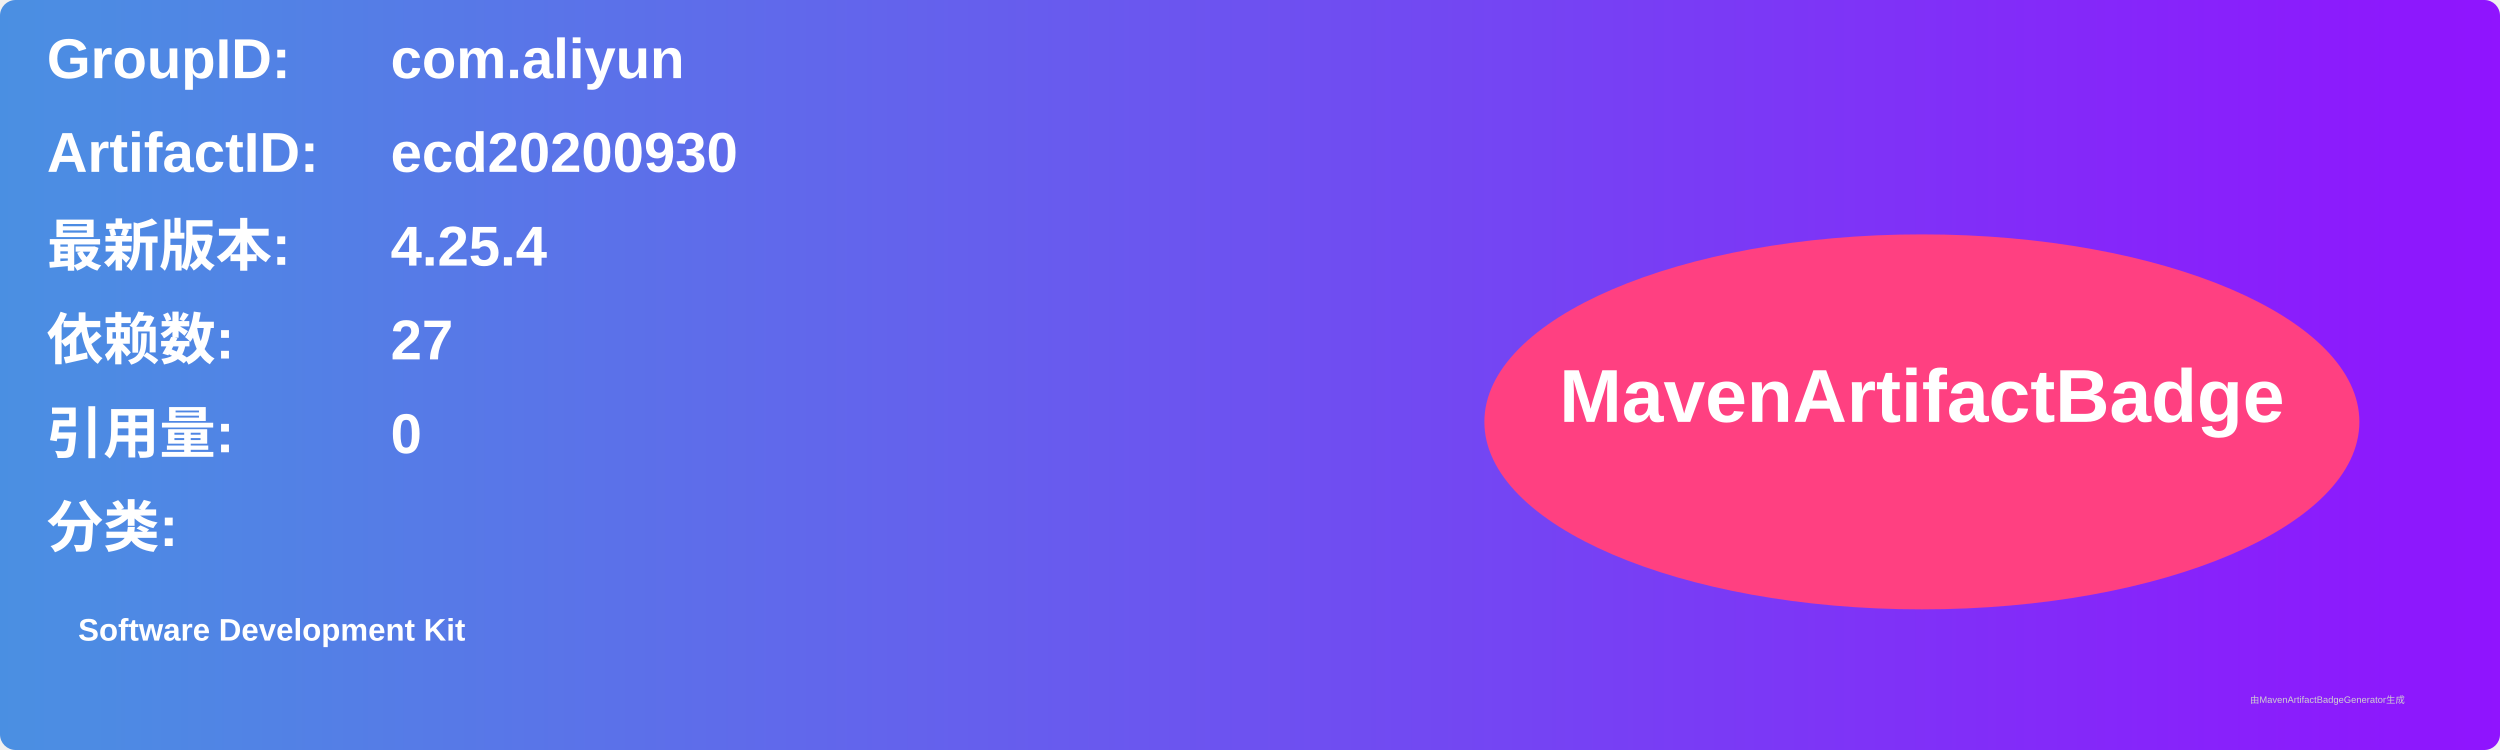
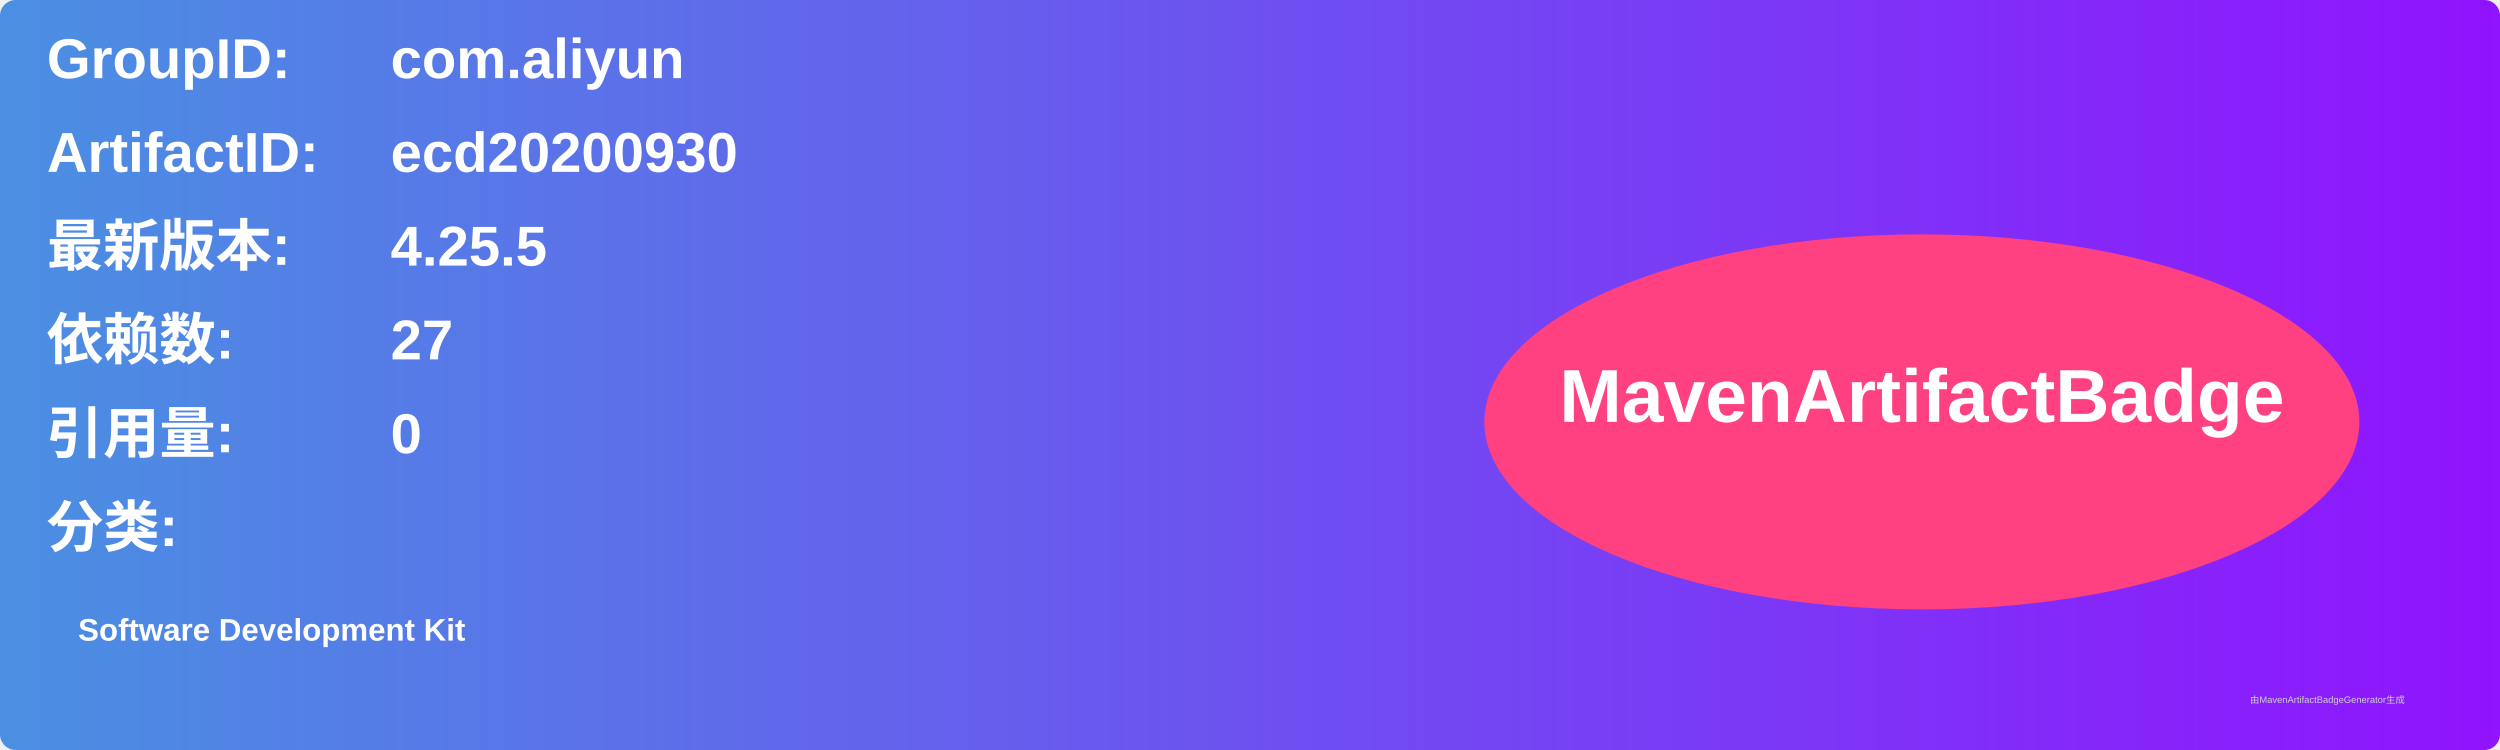
<svg xmlns="http://www.w3.org/2000/svg" width="800" height="240" viewBox="0 0 800 240">
  <linearGradient id="grad" x1="0%" y1="0%" x2="100%" y2="0%">
    <stop offset="0%" stop-color="#4a90e2" />
    <stop offset="100%" stop-color="#9013fe" />
  </linearGradient>
  <rect width="100%" height="100%" rx="5" ry="5" fill="url(#grad)" />
  <g transform="translate(15, 15)">
    <text x="0" y="10" font-family="Arial" font-size="18" fill="white" font-weight="bold" width="260">GroupID:</text>
    <text x="110" y="10" font-family="Arial" font-size="18" fill="white" font-weight="bold" width="460">com.aliyun</text>
    <text x="0" y="40" font-family="Arial" font-size="18" fill="white" font-weight="bold" width="260">ArtifactID:</text>
    <text x="110" y="40" font-family="Arial" font-size="18" fill="white" font-weight="bold" width="460">ecd20200930</text>
    <text x="0" y="70" font-family="Arial" font-size="18" fill="white" font-weight="bold">最新版本:</text>
    <text x="110" y="70" font-family="Arial" font-size="18" fill="white" font-weight="bold">
-       <tspan font-weight="bold">4.25.4</tspan>
+       <tspan font-weight="bold">4.25.5</tspan>
    </text>
    <text x="0" y="100" font-family="Arial" font-size="18" fill="white" font-weight="bold">依赖数: </text>
    <text x="110" y="100" font-family="Arial" font-size="18" fill="white">
      <tspan font-weight="bold">27</tspan>
    </text>
    <text x="0" y="130" font-family="Arial" font-size="18" fill="white" font-weight="bold">引用量: </text>
    <text x="110" y="130" font-family="Arial" font-size="18" fill="white">
      <tspan font-weight="bold">0</tspan>
    </text>
    <text x="0" y="160" font-family="Arial" font-size="18" fill="white" font-weight="bold">分类:</text>
    <text x="10" y="190" font-family="Arial" font-size="10" fill="white">
      <tspan font-weight="bold">Software Development Kit</tspan>
    </text>
    <ellipse cx="600" cy="120" rx="140" ry="60" fill="#ff4081" />
    <text x="600" y="120" text-anchor="middle" font-family="Arial" font-size="24" fill="white" font-weight="bold">MavenArtifactBadge</text>
  </g>
  <text x="720" y="225" font-family="Arial" font-size="3" fill="#d0d0d0">由MavenArtifactBadgeGenerator生成</text>
</svg>
